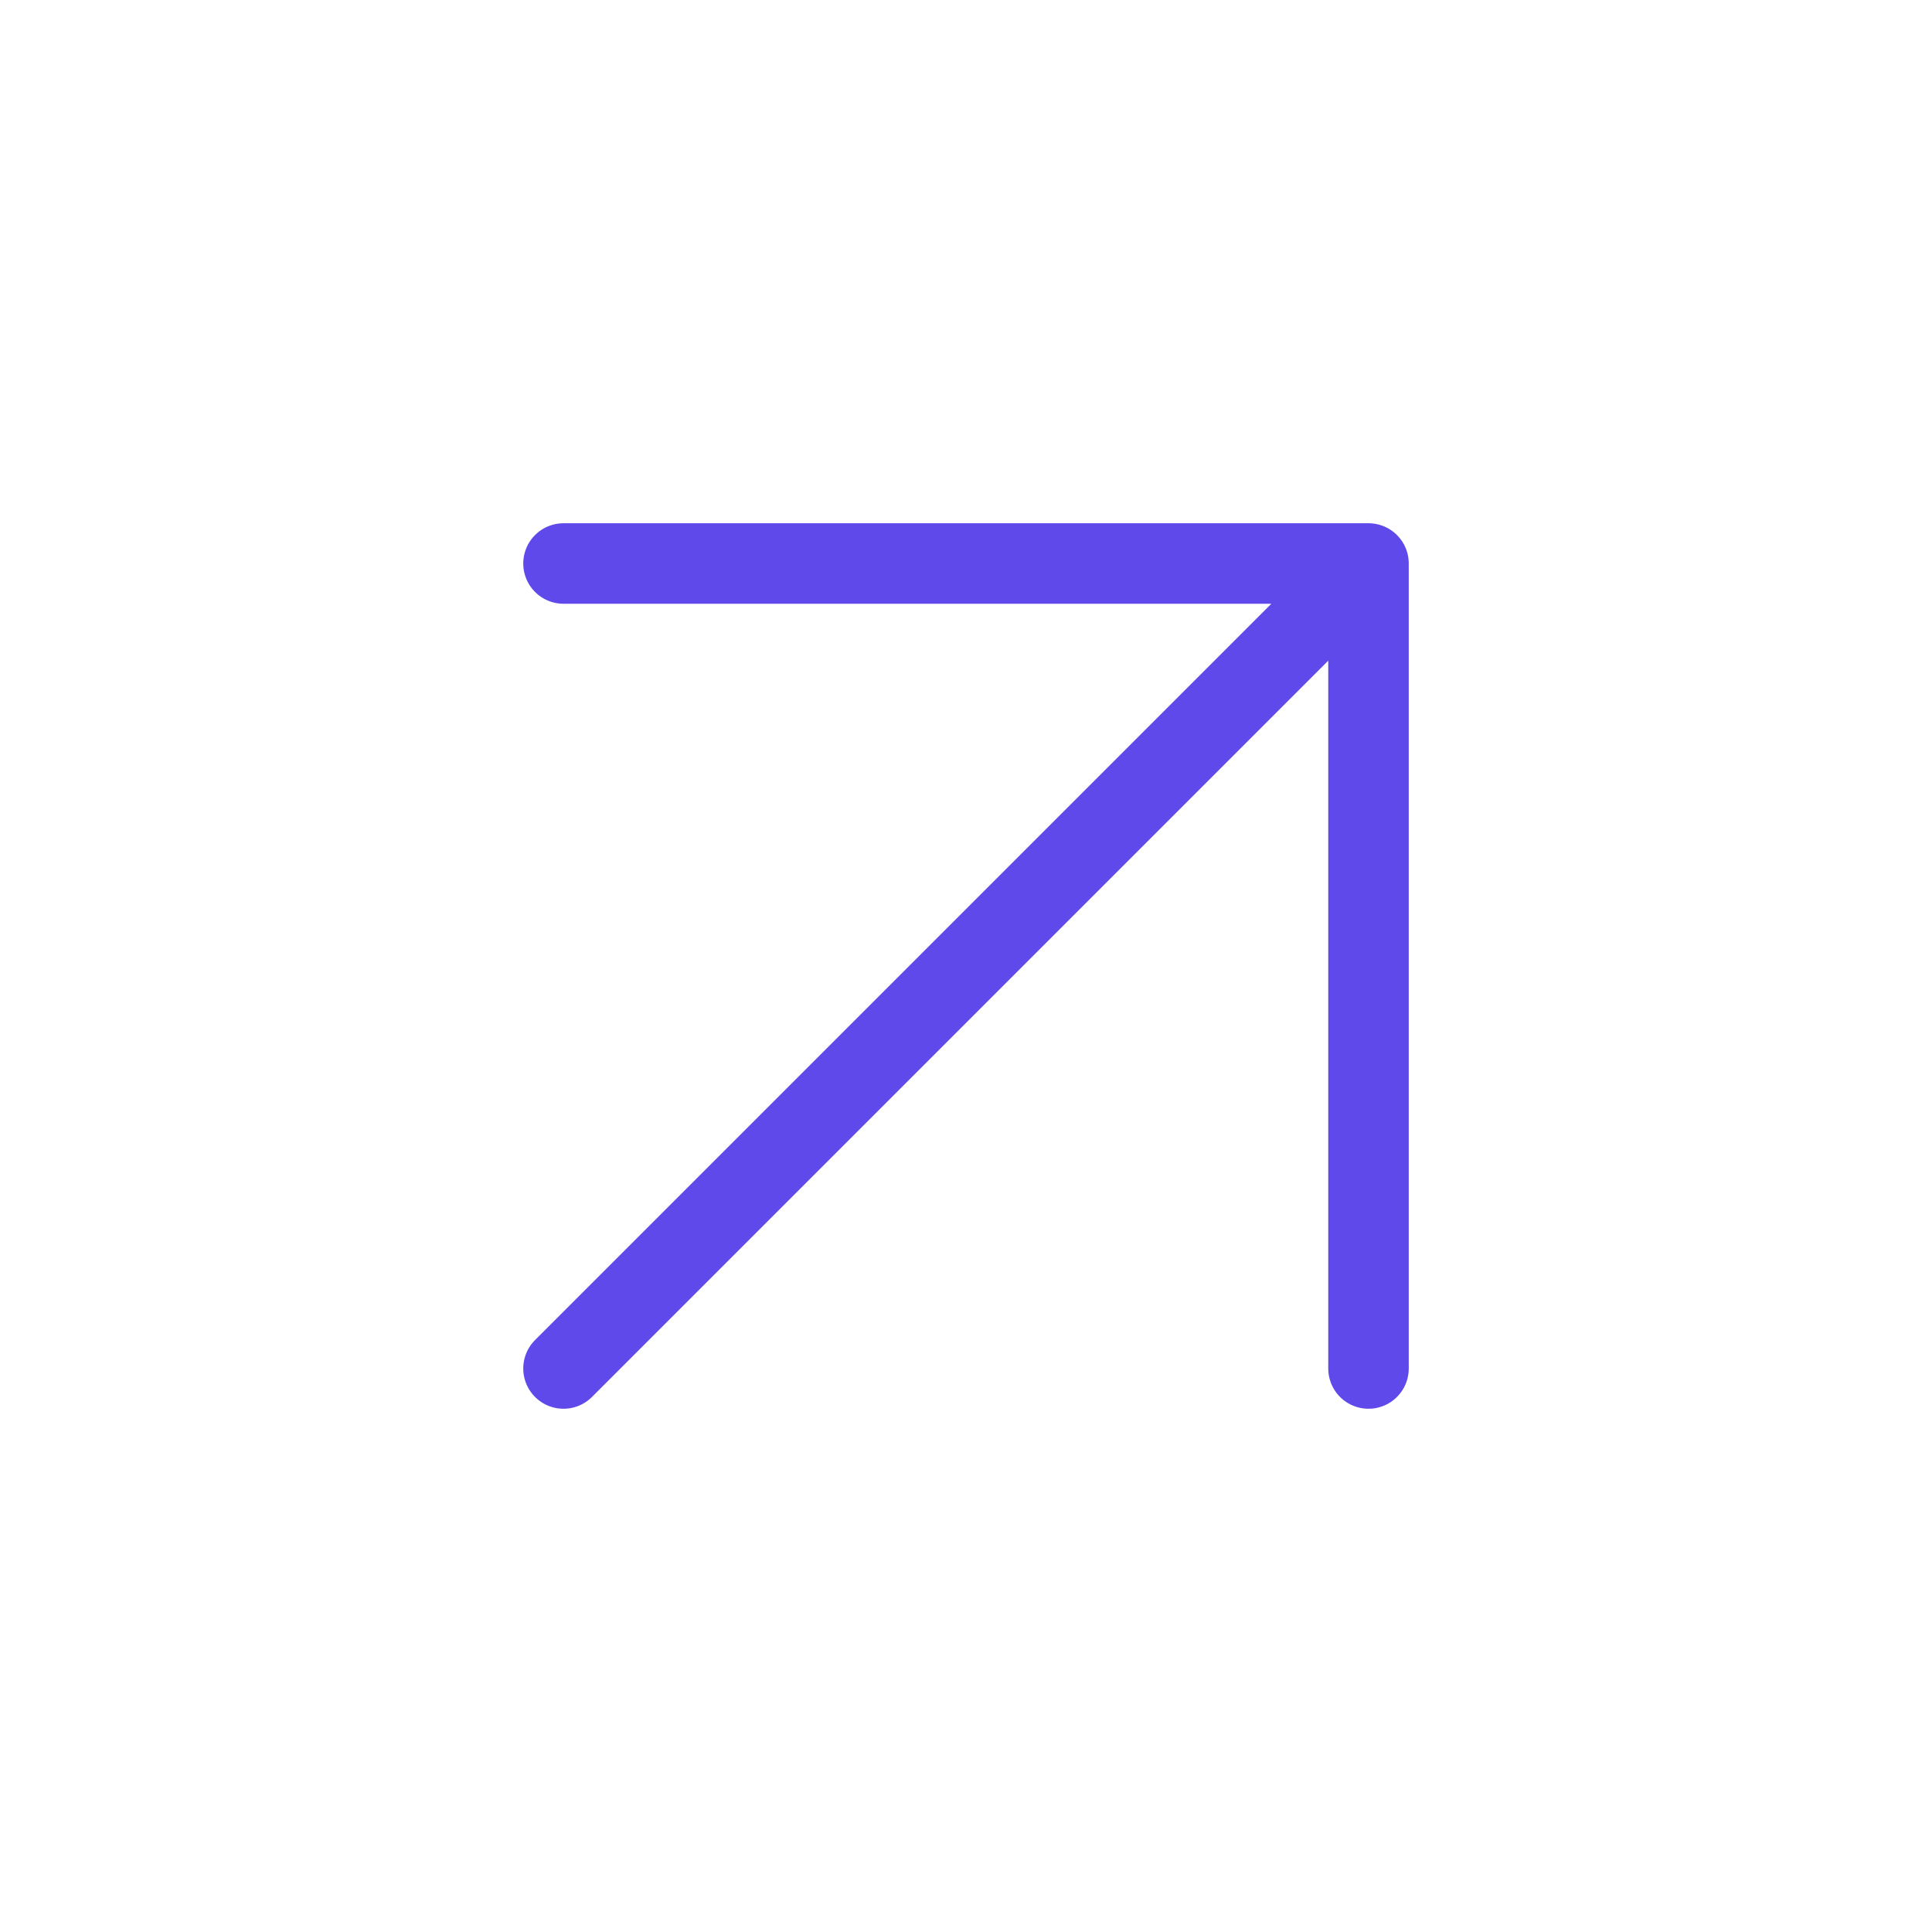
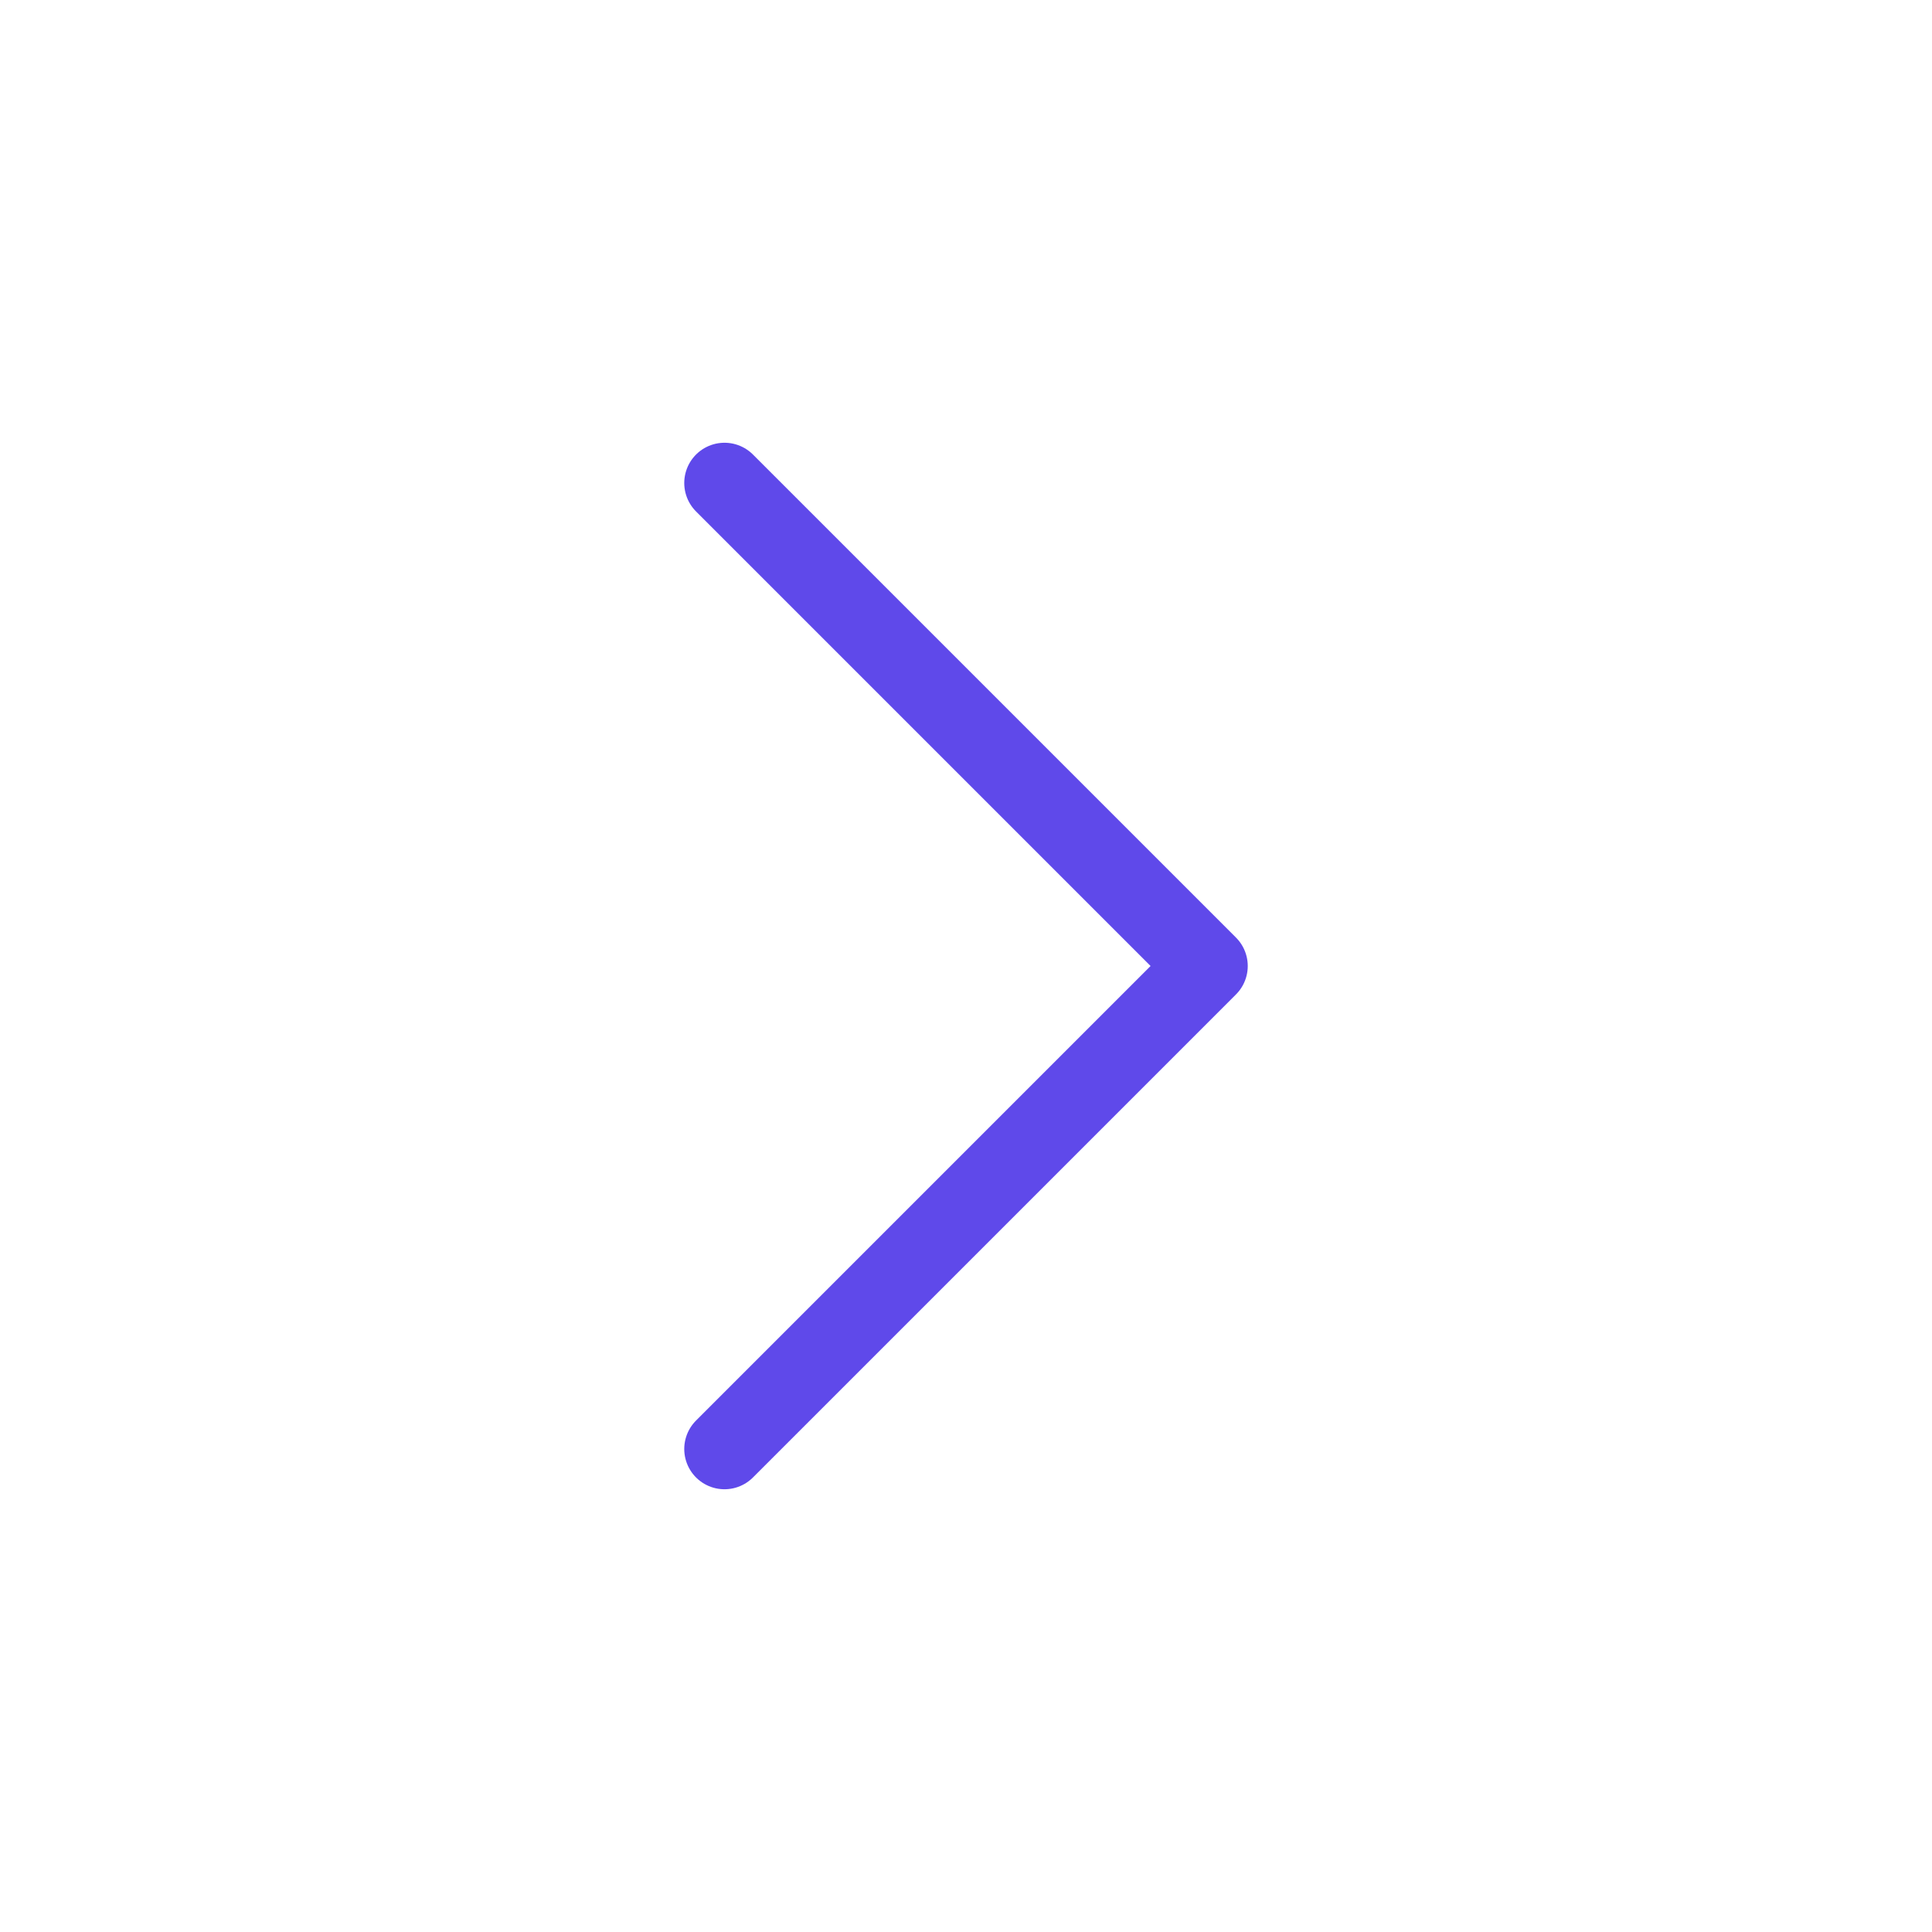
<svg xmlns="http://www.w3.org/2000/svg" width="24" height="24" fill="none">
-   <path d="M7 17L17 7M7 7h10v10" stroke="#5F49EA" stroke-linecap="round" stroke-linejoin="round" />
+   <path d="M9 18l6-6-6-6" stroke="#5F49EA" stroke-linecap="round" stroke-linejoin="round" />
</svg>
